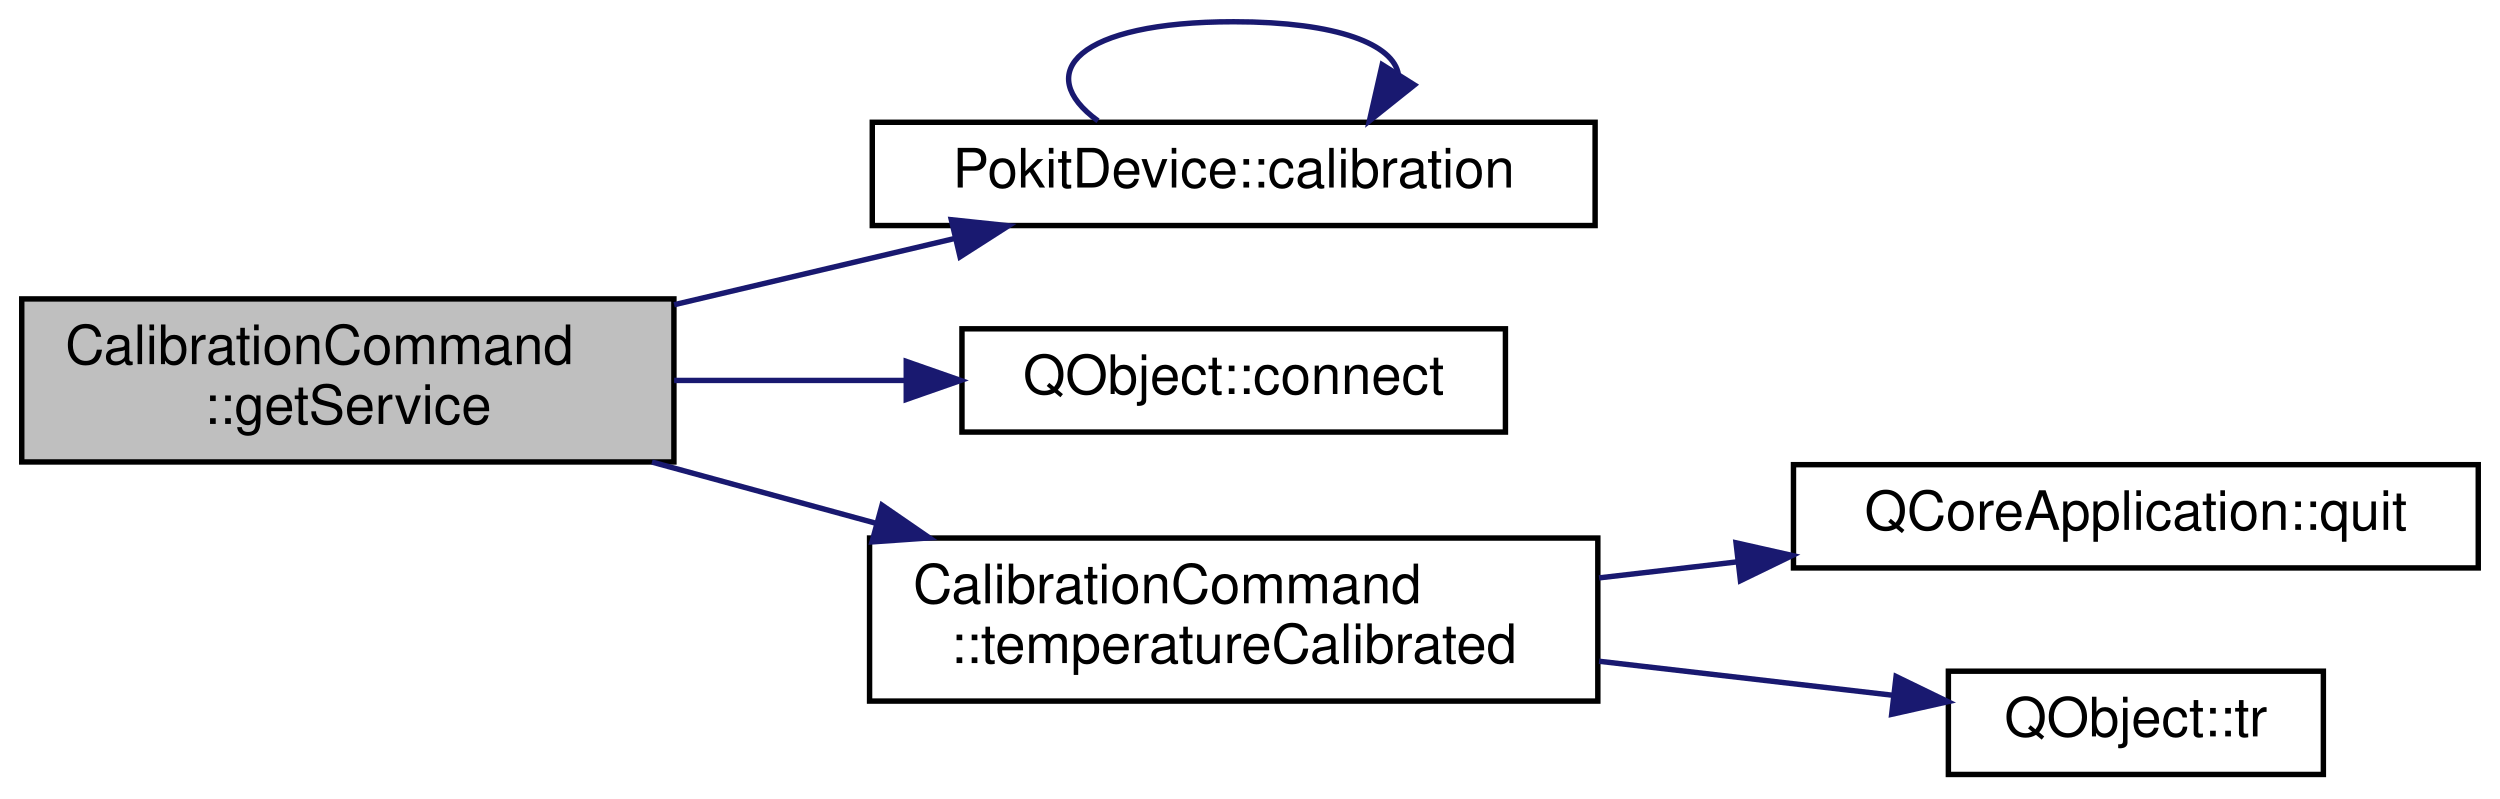
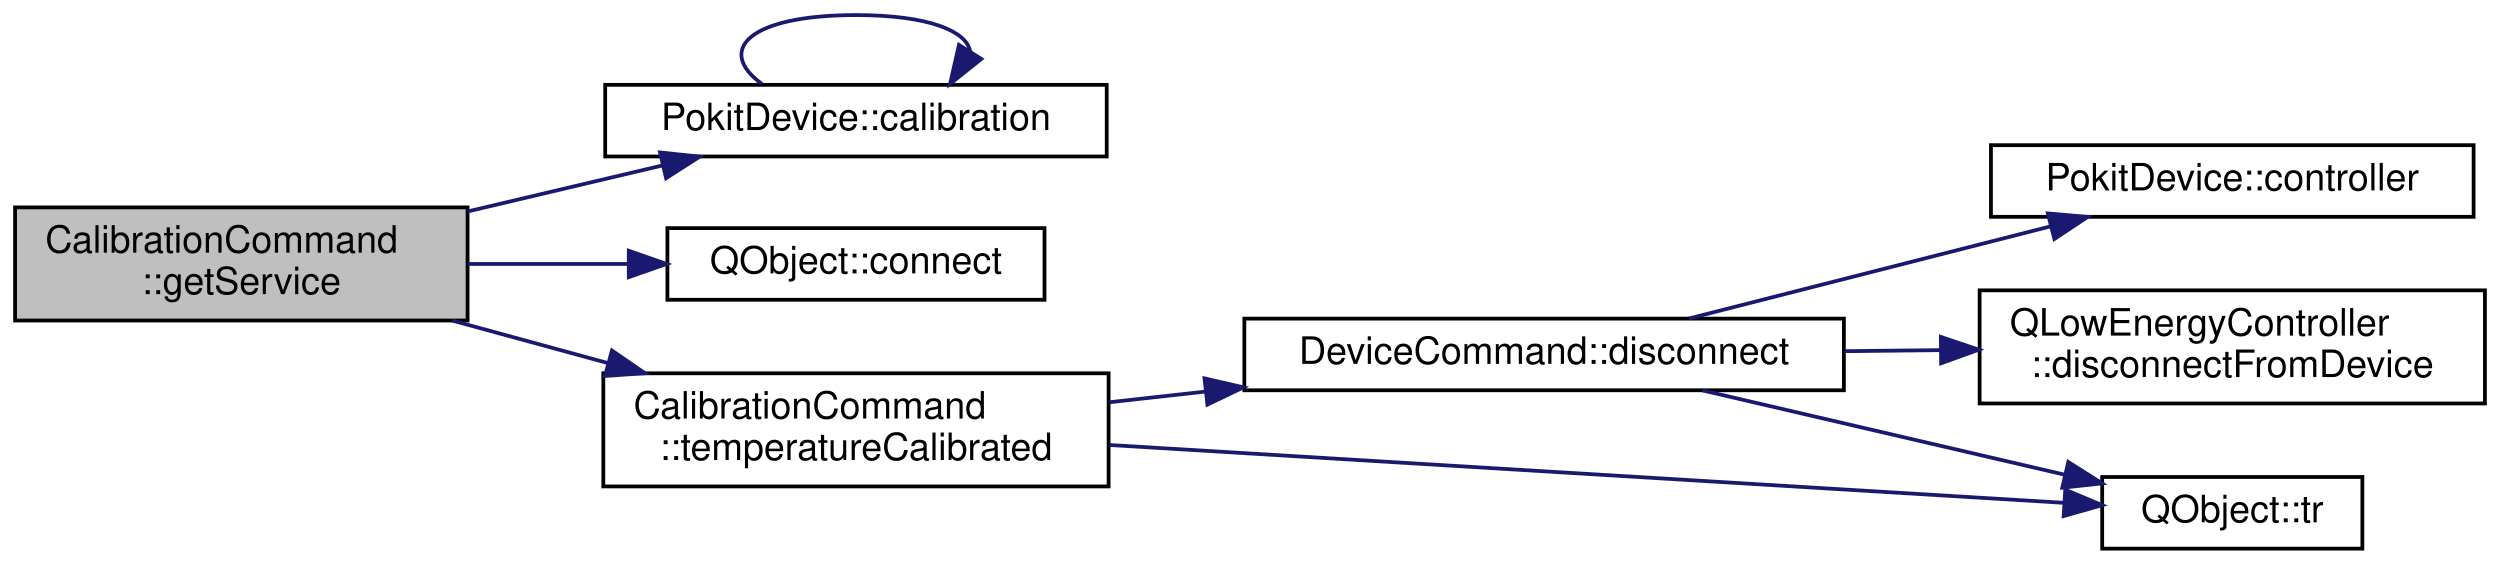
- <svg xmlns="http://www.w3.org/2000/svg" xmlns:xlink="http://www.w3.org/1999/xlink" width="460pt" height="147pt" viewBox="0.00 0.00 460.00 147.00">
-   <g id="graph0" class="graph" transform="scale(1 1) rotate(0) translate(4 143)">
+ <svg xmlns="http://www.w3.org/2000/svg" xmlns:xlink="http://www.w3.org/1999/xlink" width="663pt" height="150pt" viewBox="0.00 0.00 663.00 150.00">
+   <g id="graph0" class="graph" transform="scale(1 1) rotate(0) translate(4 146)">
    <g id="node1" class="node">
      <g id="a_node1">
        <a xlink:title="Returns a Pokit service object for the derived command class.">
-           <polygon fill="#bfbfbf" stroke="black" points="0,-58 0,-88 120,-88 120,-58 0,-58" />
-           <text text-anchor="start" x="8" y="-76" font-family="Helvetica,sans-Serif" font-size="10.00">CalibrationCommand</text>
-           <text text-anchor="middle" x="60" y="-65" font-family="Helvetica,sans-Serif" font-size="10.00">::getService</text>
+           <polygon fill="#bfbfbf" stroke="black" points="0,-61 0,-91 120,-91 120,-61 0,-61" />
+           <text text-anchor="start" x="8" y="-79" font-family="Helvetica,sans-Serif" font-size="10.00">CalibrationCommand</text>
+           <text text-anchor="middle" x="60" y="-68" font-family="Helvetica,sans-Serif" font-size="10.00">::getService</text>
        </a>
      </g>
    </g>
    <g id="node2" class="node">
      <g id="a_node2">
        <a xlink:href="classPokitDevice.html#abb2eafe232090e82ea1a69e38ebab49e" target="_top" xlink:title="Returns a pointer to a CalibrationService instance that uses this device's controller for access.">
-           <polygon fill="none" stroke="black" points="156.5,-101.5 156.5,-120.5 289.5,-120.5 289.5,-101.5 156.5,-101.5" />
-           <text text-anchor="middle" x="223" y="-108.5" font-family="Helvetica,sans-Serif" font-size="10.00">PokitDevice::calibration</text>
+           <polygon fill="none" stroke="black" points="156.5,-104.5 156.5,-123.5 289.5,-123.5 289.5,-104.5 156.5,-104.5" />
+           <text text-anchor="middle" x="223" y="-111.5" font-family="Helvetica,sans-Serif" font-size="10.00">PokitDevice::calibration</text>
        </a>
      </g>
    </g>
    <g id="edge1" class="edge">
-       <path fill="none" stroke="midnightblue" d="M120.04,-86.93C136.98,-90.93 155.29,-95.26 171.66,-99.12" />
-       <polygon fill="midnightblue" stroke="midnightblue" points="171.04,-102.57 181.57,-101.46 172.65,-95.75 171.04,-102.57" />
+       <path fill="none" stroke="midnightblue" d="M120.04,-89.93C136.98,-93.93 155.29,-98.26 171.66,-102.12" />
+       <polygon fill="midnightblue" stroke="midnightblue" points="171.04,-105.57 181.57,-104.46 172.65,-98.75 171.04,-105.57" />
    </g>
    <g id="node3" class="node">
      <g id="a_node3">
        <a target="_parent" xlink:href="https://doc.qt.io/qt-5/qobject.html#connect" xlink:title=" ">
-           <polygon fill="none" stroke="black" points="173,-63.5 173,-82.5 273,-82.5 273,-63.5 173,-63.5" />
-           <text text-anchor="middle" x="223" y="-70.5" font-family="Helvetica,sans-Serif" font-size="10.00">QObject::connect</text>
+           <polygon fill="none" stroke="black" points="173,-66.5 173,-85.5 273,-85.5 273,-66.5 173,-66.5" />
+           <text text-anchor="middle" x="223" y="-73.5" font-family="Helvetica,sans-Serif" font-size="10.00">QObject::connect</text>
        </a>
      </g>
    </g>
    <g id="edge3" class="edge">
-       <path fill="none" stroke="midnightblue" d="M120.04,-73C133.84,-73 148.55,-73 162.38,-73" />
-       <polygon fill="midnightblue" stroke="midnightblue" points="162.75,-76.5 172.75,-73 162.75,-69.5 162.75,-76.5" />
+       <path fill="none" stroke="midnightblue" d="M120.04,-76C133.84,-76 148.55,-76 162.38,-76" />
+       <polygon fill="midnightblue" stroke="midnightblue" points="162.75,-79.5 172.75,-76 162.75,-72.5 162.75,-79.5" />
    </g>
    <g id="node4" class="node">
      <g id="a_node4">
        <a xlink:href="classCalibrationCommand.html#a221adb70b7e3a26c314b002a7e2e881c" target="_top" xlink:title="Handles CalibrationService::temperatureCalibrated events, by outputting the result and exiting.">
-           <polygon fill="none" stroke="black" points="156,-14 156,-44 290,-44 290,-14 156,-14" />
-           <text text-anchor="start" x="164" y="-32" font-family="Helvetica,sans-Serif" font-size="10.00">CalibrationCommand</text>
-           <text text-anchor="middle" x="223" y="-21" font-family="Helvetica,sans-Serif" font-size="10.00">::temperatureCalibrated</text>
+           <polygon fill="none" stroke="black" points="156,-17 156,-47 290,-47 290,-17 156,-17" />
+           <text text-anchor="start" x="164" y="-35" font-family="Helvetica,sans-Serif" font-size="10.00">CalibrationCommand</text>
+           <text text-anchor="middle" x="223" y="-24" font-family="Helvetica,sans-Serif" font-size="10.00">::temperatureCalibrated</text>
        </a>
      </g>
    </g>
    <g id="edge4" class="edge">
-       <path fill="none" stroke="midnightblue" d="M115.96,-57.98C129.22,-54.35 143.53,-50.45 157.2,-46.71" />
-       <polygon fill="midnightblue" stroke="midnightblue" points="158.29,-50.04 167.02,-44.03 156.45,-43.29 158.29,-50.04" />
+       <path fill="none" stroke="midnightblue" d="M115.96,-60.98C129.22,-57.35 143.53,-53.45 157.2,-49.71" />
+       <polygon fill="midnightblue" stroke="midnightblue" points="158.29,-53.04 167.02,-47.03 156.45,-46.29 158.29,-53.04" />
    </g>
    <g id="edge2" class="edge">
-       <path fill="none" stroke="midnightblue" d="M198.03,-120.76C185.88,-129.57 194.21,-139 223,-139 242.35,-139 252.45,-134.74 253.31,-129.27" />
-       <polygon fill="midnightblue" stroke="midnightblue" points="256.25,-127.37 247.97,-120.76 250.32,-131.09 256.25,-127.37" />
+       <path fill="none" stroke="midnightblue" d="M198.03,-123.76C185.88,-132.57 194.21,-142 223,-142 242.35,-142 252.45,-137.74 253.31,-132.27" />
+       <polygon fill="midnightblue" stroke="midnightblue" points="256.25,-130.37 247.97,-123.76 250.32,-134.09 256.25,-130.37" />
    </g>
    <g id="node5" class="node">
      <g id="a_node5">
-         <a target="_parent" xlink:href="https://doc.qt.io/qt-5/qcoreapplication.html#quit" xlink:title=" ">
-           <polygon fill="none" stroke="black" points="326,-38.5 326,-57.5 452,-57.5 452,-38.5 326,-38.5" />
-           <text text-anchor="middle" x="389" y="-45.5" font-family="Helvetica,sans-Serif" font-size="10.00">QCoreApplication::quit</text>
+         <a xlink:href="classDeviceCommand.html#ae619166395b5651f1316fd5336d9fa2c" target="_top" xlink:title="Disconnects the underlying Pokit device, and sets exitCode to be return to the OS once the disconnect...">
+           <polygon fill="none" stroke="black" points="326,-42.5 326,-61.5 485,-61.5 485,-42.5 326,-42.5" />
+           <text text-anchor="middle" x="405.5" y="-49.5" font-family="Helvetica,sans-Serif" font-size="10.00">DeviceCommand::disconnect</text>
        </a>
      </g>
    </g>
    <g id="edge5" class="edge">
-       <path fill="none" stroke="midnightblue" d="M290.23,-36.67C298.57,-37.64 307.14,-38.63 315.58,-39.61" />
-       <polygon fill="midnightblue" stroke="midnightblue" points="315.43,-43.12 325.77,-40.79 316.24,-36.16 315.43,-43.12" />
+       <path fill="none" stroke="midnightblue" d="M290.19,-39.33C298.5,-40.26 307.11,-41.21 315.71,-42.16" />
+       <polygon fill="midnightblue" stroke="midnightblue" points="315.44,-45.65 325.77,-43.28 316.21,-38.7 315.44,-45.65" />
+     </g>
+     <g id="node8" class="node">
+       <g id="a_node8">
+         <a target="_parent" xlink:href="https://doc.qt.io/qt-5/qobject.html#tr" xlink:title=" ">
+           <polygon fill="none" stroke="black" points="553.5,-0.5 553.5,-19.5 622.5,-19.5 622.5,-0.5 553.5,-0.5" />
+           <text text-anchor="middle" x="588" y="-7.5" font-family="Helvetica,sans-Serif" font-size="10.00">QObject::tr</text>
+         </a>
+       </g>
+     </g>
+     <g id="edge9" class="edge">
+       <path fill="none" stroke="midnightblue" d="M290.16,-27.99C363.77,-23.53 480.6,-16.45 543.49,-12.64" />
+       <polygon fill="midnightblue" stroke="midnightblue" points="543.71,-16.13 553.48,-12.03 543.28,-9.14 543.71,-16.13" />
    </g>
    <g id="node6" class="node">
      <g id="a_node6">
-         <a target="_parent" xlink:href="https://doc.qt.io/qt-5/qobject.html#tr" xlink:title=" ">
-           <polygon fill="none" stroke="black" points="354.5,-0.5 354.5,-19.5 423.5,-19.5 423.5,-0.5 354.5,-0.5" />
-           <text text-anchor="middle" x="389" y="-7.5" font-family="Helvetica,sans-Serif" font-size="10.00">QObject::tr</text>
+         <a xlink:href="classPokitDevice.html#a2e2fb6b30e6f5f0d7bc6cd8f806d6423" target="_top" xlink:title="Returns a non-const pointer to the controller used to access the Pokit device.">
+           <polygon fill="none" stroke="black" points="524,-88.5 524,-107.5 652,-107.5 652,-88.5 524,-88.5" />
+           <text text-anchor="middle" x="588" y="-95.5" font-family="Helvetica,sans-Serif" font-size="10.00">PokitDevice::controller</text>
        </a>
      </g>
    </g>
    <g id="edge6" class="edge">
-       <path fill="none" stroke="midnightblue" d="M290.23,-21.33C308.49,-19.21 327.83,-16.97 344.45,-15.05" />
-       <polygon fill="midnightblue" stroke="midnightblue" points="344.88,-18.52 354.41,-13.89 344.07,-11.57 344.88,-18.52" />
+       <path fill="none" stroke="midnightblue" d="M443.9,-61.53C471.73,-68.62 509.92,-78.36 539.84,-85.98" />
+       <polygon fill="midnightblue" stroke="midnightblue" points="539.09,-89.4 549.65,-88.48 540.82,-82.62 539.09,-89.4" />
+     </g>
+     <g id="node7" class="node">
+       <g id="a_node7">
+         <a target="_parent" xlink:href="https://doc.qt.io/qt-5/qlowenergycontroller.html#disconnectFromDevice" xlink:title=" ">
+           <polygon fill="none" stroke="black" points="521,-39 521,-69 655,-69 655,-39 521,-39" />
+           <text text-anchor="start" x="529" y="-57" font-family="Helvetica,sans-Serif" font-size="10.00">QLowEnergyController</text>
+           <text text-anchor="middle" x="588" y="-46" font-family="Helvetica,sans-Serif" font-size="10.00">::disconnectFromDevice</text>
+         </a>
+       </g>
+     </g>
+     <g id="edge7" class="edge">
+       <path fill="none" stroke="midnightblue" d="M485.14,-52.87C493.59,-52.96 502.17,-53.06 510.58,-53.15" />
+       <polygon fill="midnightblue" stroke="midnightblue" points="510.71,-56.65 520.75,-53.27 510.79,-49.66 510.71,-56.65" />
+     </g>
+     <g id="edge8" class="edge">
+       <path fill="none" stroke="midnightblue" d="M447.46,-42.47C476.12,-35.8 514.34,-26.91 543.53,-20.11" />
+       <polygon fill="midnightblue" stroke="midnightblue" points="544.51,-23.48 553.45,-17.81 542.92,-16.66 544.51,-23.48" />
    </g>
  </g>
</svg>
